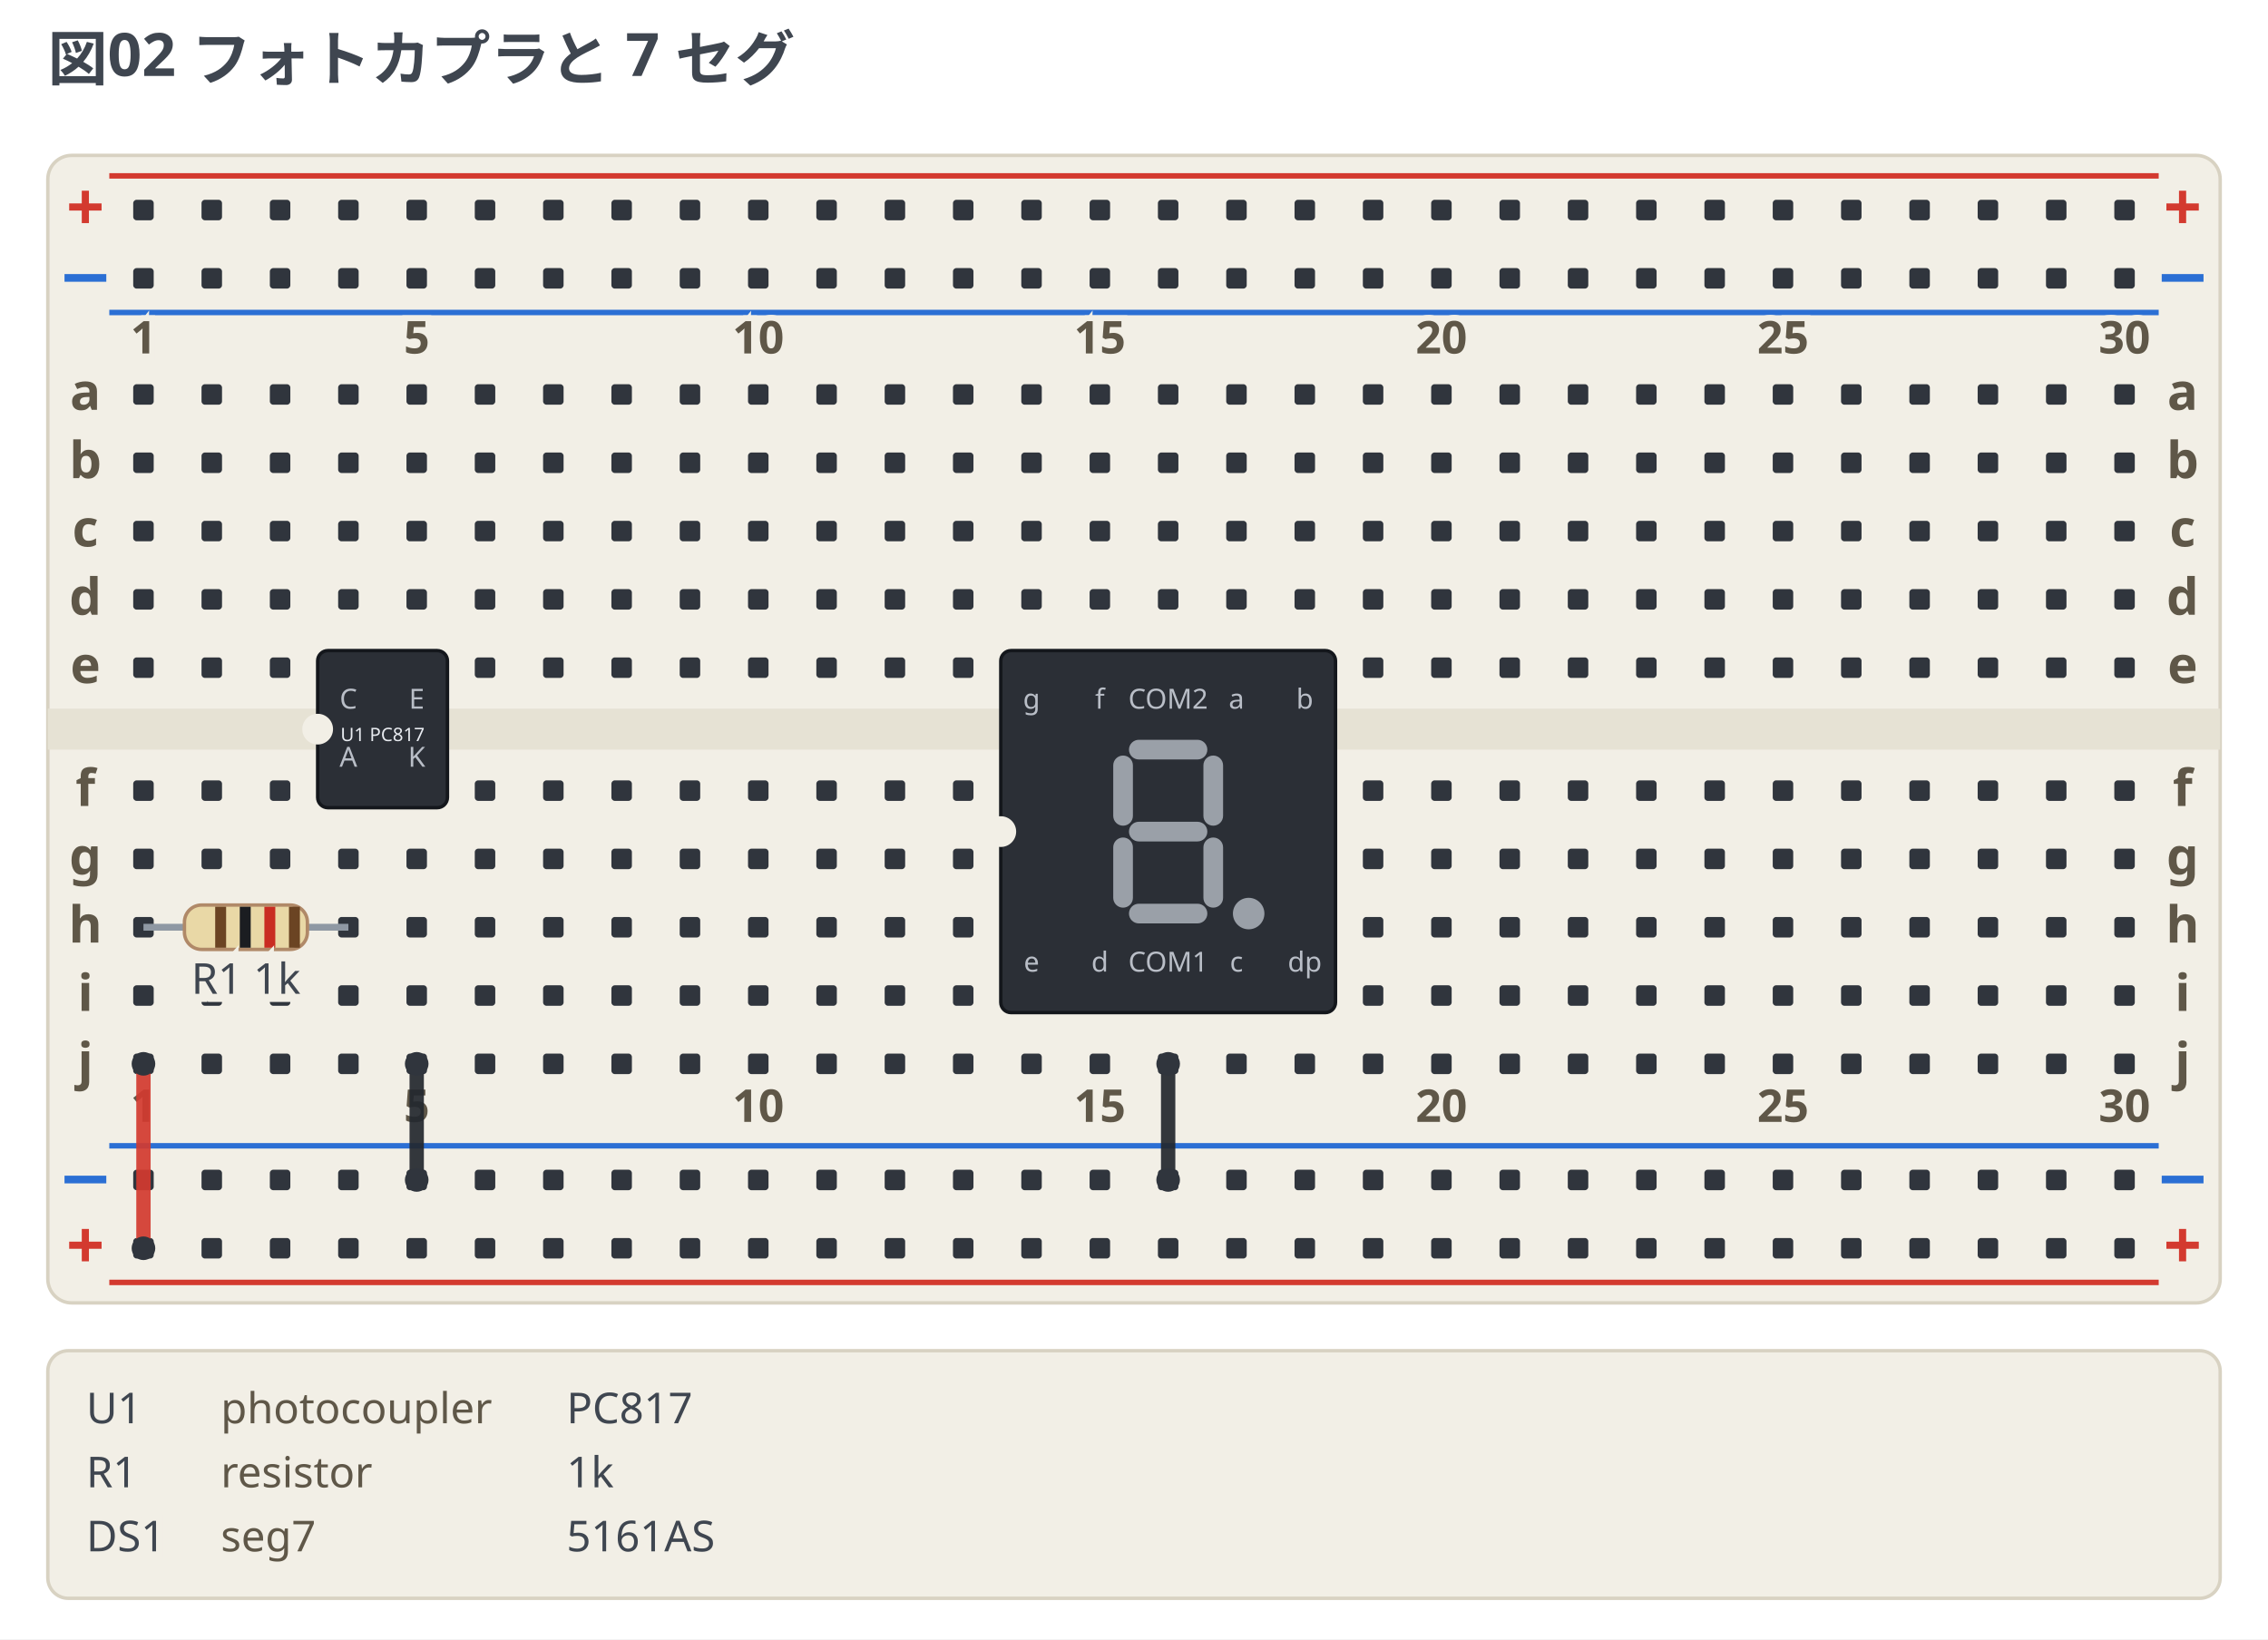
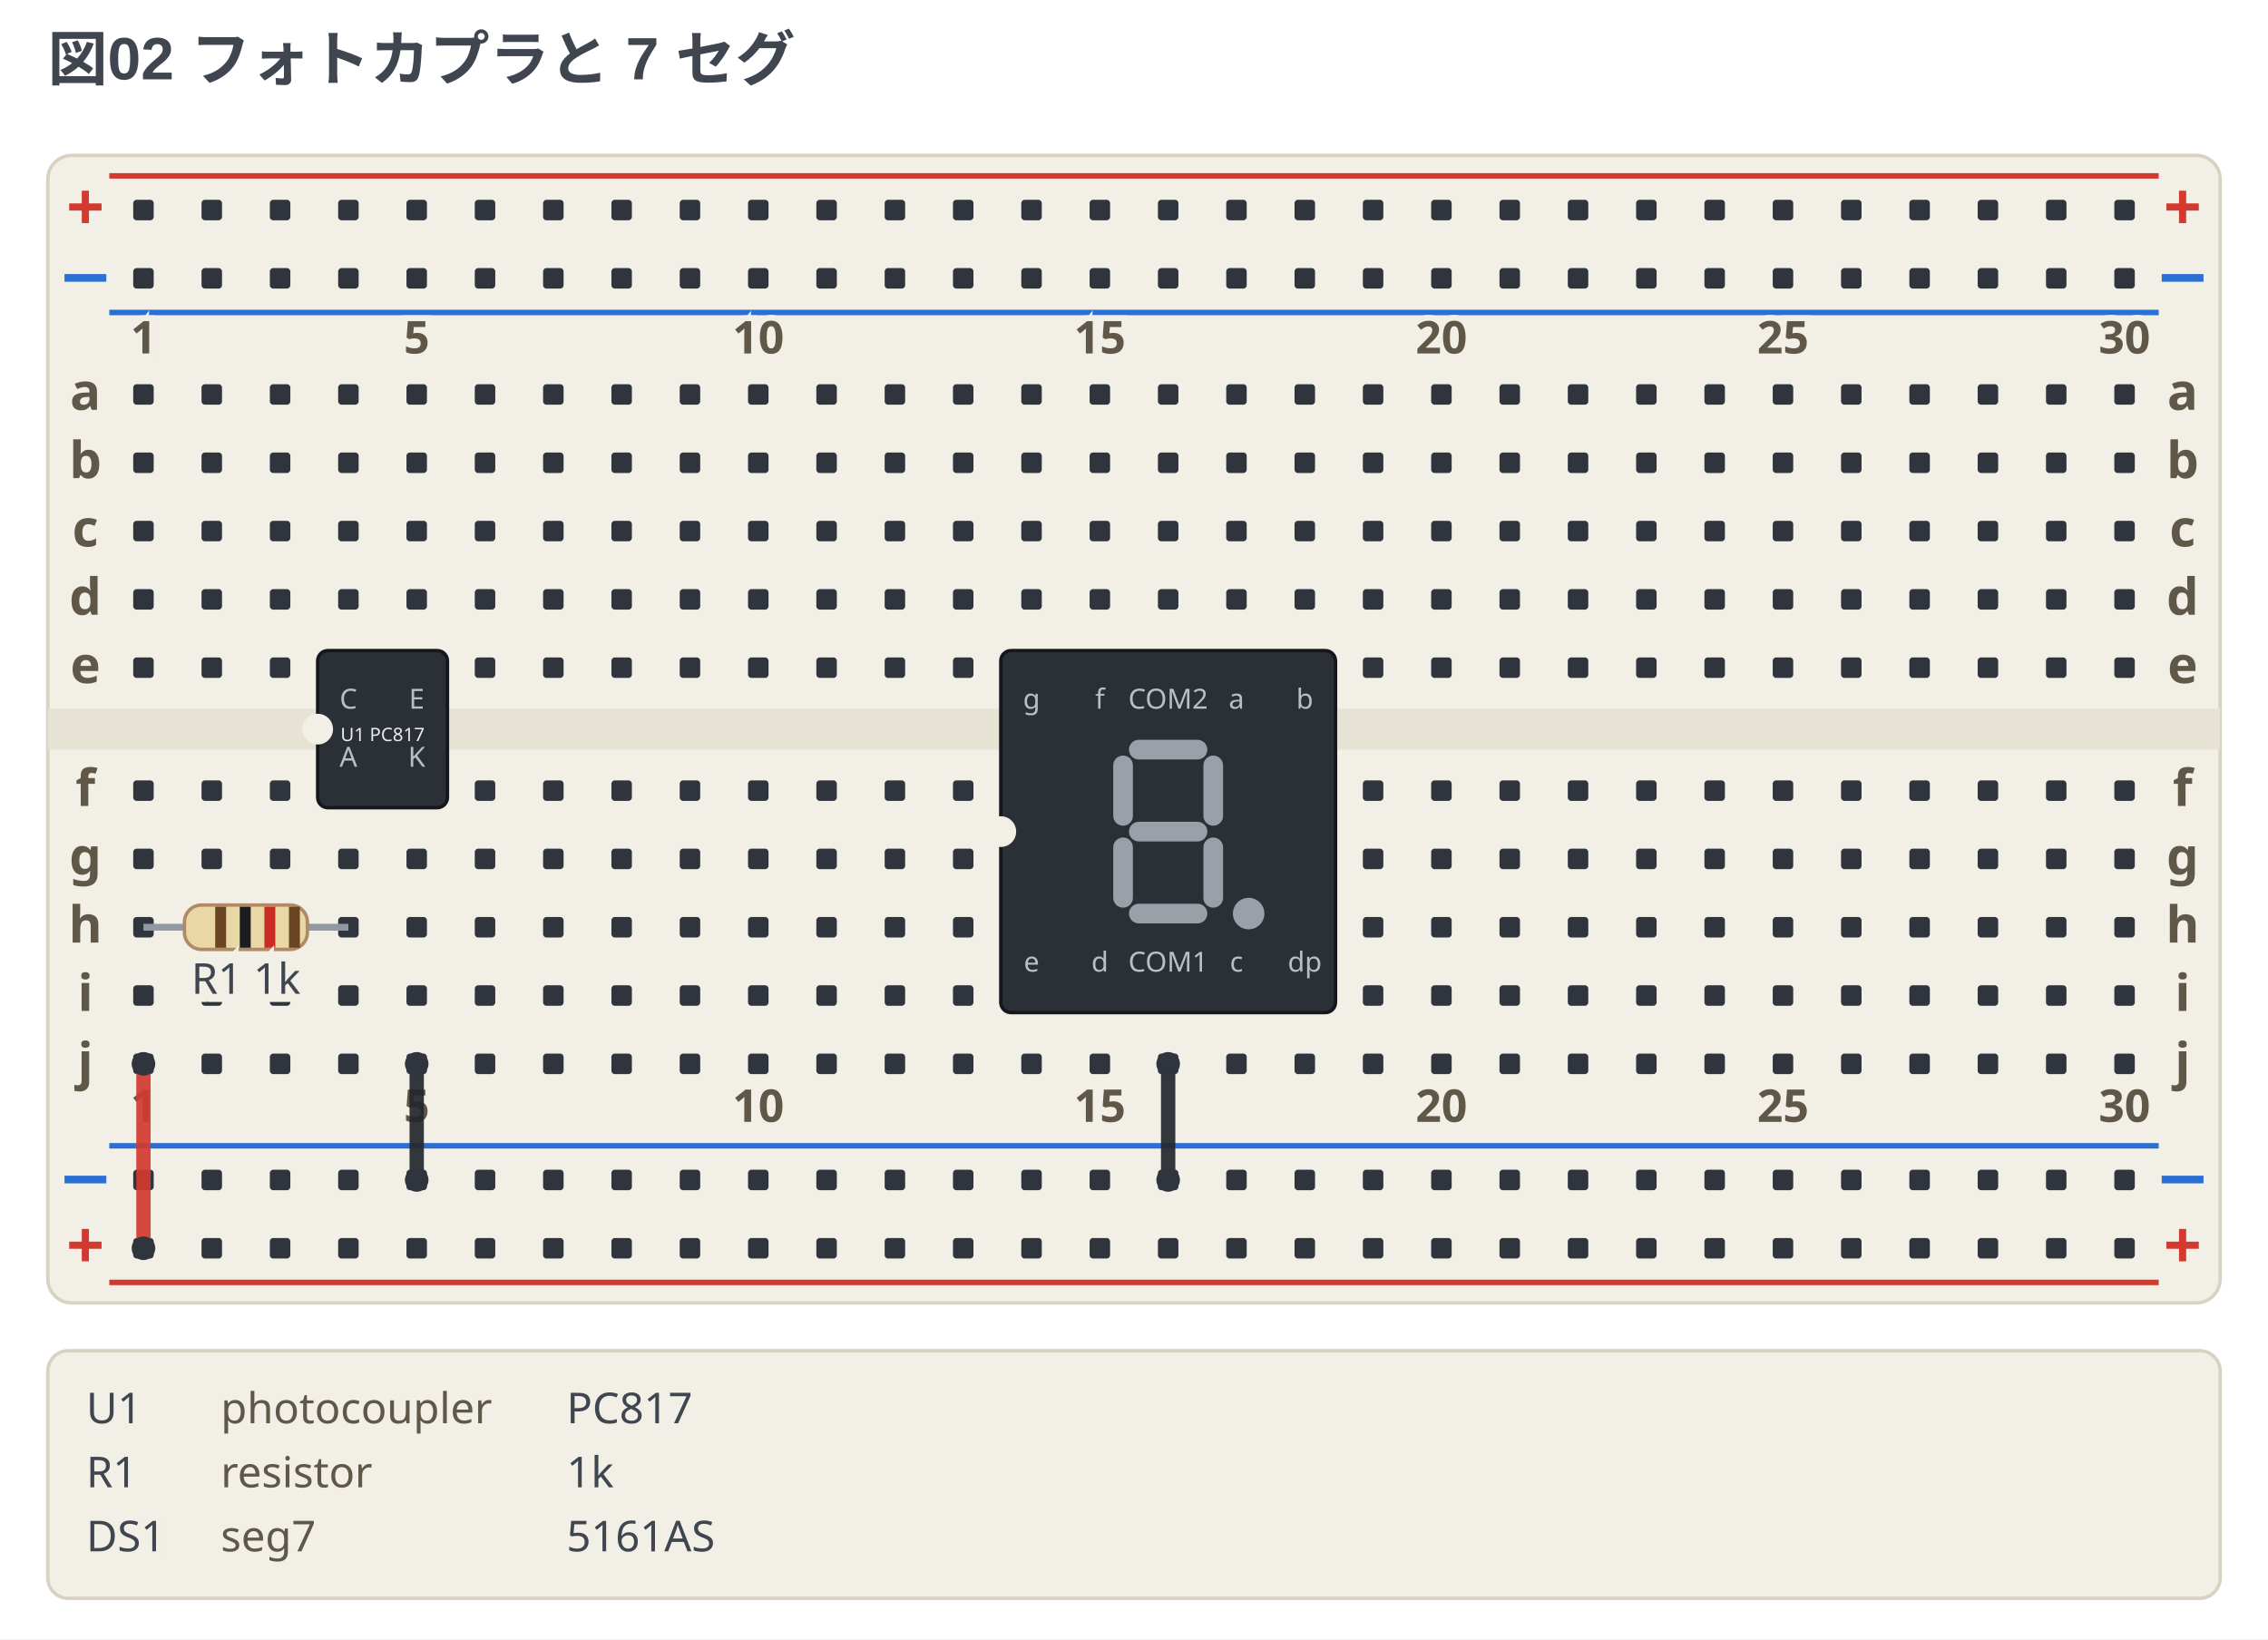
<svg xmlns="http://www.w3.org/2000/svg" width="664" height="480" viewBox="0 0 664 480" data-breadboard-fence="0.12.1" role="img">
  <rect x="0" y="0" width="664" height="480" fill="#ffffff" />
  <g>
-     <text x="14" y="23.5" text-anchor="start" font-family="ui-sans-serif, system-ui, sans-serif" font-size="17.5" font-weight="700" fill="#3f4650">図02 フォトカプラと 7 セグ</text>
+     <text x="14" y="23.5" text-anchor="start" font-family="'Segoe UI', 'Helvetica Neue', Arial, 'Noto Sans', 'Hiragino Sans', 'Yu Gothic UI', 'Noto Sans CJK JP', sans-serif" font-size="17.5" font-weight="700" fill="#3f4650">図02 フォトカプラと 7 セグ</text>
  </g>
  <g transform="translate(0 31.5)">
    <rect x="14" y="14" width="636" height="336" rx="7" fill="#f2efe6" stroke="#d8d2c2" />
    <rect x="14" y="176" width="636" height="12" fill="#e6e2d4" />
    <line x1="32" y1="20" x2="632" y2="20" stroke="#d33a2f" stroke-width="1.6" />
    <text x="25" y="36" text-anchor="middle" font-family="ui-sans-serif, system-ui, sans-serif" font-size="19.55" font-weight="700" fill="#d33a2f">+</text>
    <text x="639" y="36" text-anchor="middle" font-family="ui-sans-serif, system-ui, sans-serif" font-size="19.55" font-weight="700" fill="#d33a2f">+</text>
    <line x1="32" y1="60" x2="632" y2="60" stroke="#2b6fd4" stroke-width="1.6" />
    <text x="25" y="56" text-anchor="middle" font-family="ui-sans-serif, system-ui, sans-serif" font-size="19.55" font-weight="700" fill="#2b6fd4">−</text>
    <text x="639" y="56" text-anchor="middle" font-family="ui-sans-serif, system-ui, sans-serif" font-size="19.55" font-weight="700" fill="#2b6fd4">−</text>
    <line x1="32" y1="304" x2="632" y2="304" stroke="#2b6fd4" stroke-width="1.6" />
    <text x="25" y="320" text-anchor="middle" font-family="ui-sans-serif, system-ui, sans-serif" font-size="19.55" font-weight="700" fill="#2b6fd4">−</text>
    <text x="639" y="320" text-anchor="middle" font-family="ui-sans-serif, system-ui, sans-serif" font-size="19.55" font-weight="700" fill="#2b6fd4">−</text>
    <line x1="32" y1="344" x2="632" y2="344" stroke="#d33a2f" stroke-width="1.6" />
    <text x="25" y="340" text-anchor="middle" font-family="ui-sans-serif, system-ui, sans-serif" font-size="19.55" font-weight="700" fill="#d33a2f">+</text>
    <text x="639" y="340" text-anchor="middle" font-family="ui-sans-serif, system-ui, sans-serif" font-size="19.55" font-weight="700" fill="#d33a2f">+</text>
    <rect x="39" y="27" width="6" height="6" rx="1" fill="#30353d" />
    <rect x="59" y="27" width="6" height="6" rx="1" fill="#30353d" />
    <rect x="79" y="27" width="6" height="6" rx="1" fill="#30353d" />
    <rect x="99" y="27" width="6" height="6" rx="1" fill="#30353d" />
    <rect x="119" y="27" width="6" height="6" rx="1" fill="#30353d" />
    <rect x="139" y="27" width="6" height="6" rx="1" fill="#30353d" />
    <rect x="159" y="27" width="6" height="6" rx="1" fill="#30353d" />
    <rect x="179" y="27" width="6" height="6" rx="1" fill="#30353d" />
    <rect x="199" y="27" width="6" height="6" rx="1" fill="#30353d" />
    <rect x="219" y="27" width="6" height="6" rx="1" fill="#30353d" />
    <rect x="239" y="27" width="6" height="6" rx="1" fill="#30353d" />
    <rect x="259" y="27" width="6" height="6" rx="1" fill="#30353d" />
    <rect x="279" y="27" width="6" height="6" rx="1" fill="#30353d" />
    <rect x="299" y="27" width="6" height="6" rx="1" fill="#30353d" />
    <rect x="319" y="27" width="6" height="6" rx="1" fill="#30353d" />
    <rect x="339" y="27" width="6" height="6" rx="1" fill="#30353d" />
    <rect x="359" y="27" width="6" height="6" rx="1" fill="#30353d" />
    <rect x="379" y="27" width="6" height="6" rx="1" fill="#30353d" />
    <rect x="399" y="27" width="6" height="6" rx="1" fill="#30353d" />
    <rect x="419" y="27" width="6" height="6" rx="1" fill="#30353d" />
    <rect x="439" y="27" width="6" height="6" rx="1" fill="#30353d" />
    <rect x="459" y="27" width="6" height="6" rx="1" fill="#30353d" />
    <rect x="479" y="27" width="6" height="6" rx="1" fill="#30353d" />
    <rect x="499" y="27" width="6" height="6" rx="1" fill="#30353d" />
    <rect x="519" y="27" width="6" height="6" rx="1" fill="#30353d" />
    <rect x="539" y="27" width="6" height="6" rx="1" fill="#30353d" />
    <rect x="559" y="27" width="6" height="6" rx="1" fill="#30353d" />
    <rect x="579" y="27" width="6" height="6" rx="1" fill="#30353d" />
    <rect x="599" y="27" width="6" height="6" rx="1" fill="#30353d" />
    <rect x="619" y="27" width="6" height="6" rx="1" fill="#30353d" />
    <rect x="39" y="47" width="6" height="6" rx="1" fill="#30353d" />
    <rect x="59" y="47" width="6" height="6" rx="1" fill="#30353d" />
    <rect x="79" y="47" width="6" height="6" rx="1" fill="#30353d" />
    <rect x="99" y="47" width="6" height="6" rx="1" fill="#30353d" />
    <rect x="119" y="47" width="6" height="6" rx="1" fill="#30353d" />
    <rect x="139" y="47" width="6" height="6" rx="1" fill="#30353d" />
    <rect x="159" y="47" width="6" height="6" rx="1" fill="#30353d" />
    <rect x="179" y="47" width="6" height="6" rx="1" fill="#30353d" />
    <rect x="199" y="47" width="6" height="6" rx="1" fill="#30353d" />
    <rect x="219" y="47" width="6" height="6" rx="1" fill="#30353d" />
    <rect x="239" y="47" width="6" height="6" rx="1" fill="#30353d" />
    <rect x="259" y="47" width="6" height="6" rx="1" fill="#30353d" />
    <rect x="279" y="47" width="6" height="6" rx="1" fill="#30353d" />
    <rect x="299" y="47" width="6" height="6" rx="1" fill="#30353d" />
    <rect x="319" y="47" width="6" height="6" rx="1" fill="#30353d" />
    <rect x="339" y="47" width="6" height="6" rx="1" fill="#30353d" />
    <rect x="359" y="47" width="6" height="6" rx="1" fill="#30353d" />
    <rect x="379" y="47" width="6" height="6" rx="1" fill="#30353d" />
    <rect x="399" y="47" width="6" height="6" rx="1" fill="#30353d" />
    <rect x="419" y="47" width="6" height="6" rx="1" fill="#30353d" />
    <rect x="439" y="47" width="6" height="6" rx="1" fill="#30353d" />
    <rect x="459" y="47" width="6" height="6" rx="1" fill="#30353d" />
    <rect x="479" y="47" width="6" height="6" rx="1" fill="#30353d" />
    <rect x="499" y="47" width="6" height="6" rx="1" fill="#30353d" />
    <rect x="519" y="47" width="6" height="6" rx="1" fill="#30353d" />
    <rect x="539" y="47" width="6" height="6" rx="1" fill="#30353d" />
    <rect x="559" y="47" width="6" height="6" rx="1" fill="#30353d" />
    <rect x="579" y="47" width="6" height="6" rx="1" fill="#30353d" />
    <rect x="599" y="47" width="6" height="6" rx="1" fill="#30353d" />
    <rect x="619" y="47" width="6" height="6" rx="1" fill="#30353d" />
    <rect x="39" y="311" width="6" height="6" rx="1" fill="#30353d" />
    <rect x="59" y="311" width="6" height="6" rx="1" fill="#30353d" />
    <rect x="79" y="311" width="6" height="6" rx="1" fill="#30353d" />
    <rect x="99" y="311" width="6" height="6" rx="1" fill="#30353d" />
    <rect x="119" y="311" width="6" height="6" rx="1" fill="#30353d" />
    <rect x="139" y="311" width="6" height="6" rx="1" fill="#30353d" />
    <rect x="159" y="311" width="6" height="6" rx="1" fill="#30353d" />
    <rect x="179" y="311" width="6" height="6" rx="1" fill="#30353d" />
    <rect x="199" y="311" width="6" height="6" rx="1" fill="#30353d" />
    <rect x="219" y="311" width="6" height="6" rx="1" fill="#30353d" />
    <rect x="239" y="311" width="6" height="6" rx="1" fill="#30353d" />
    <rect x="259" y="311" width="6" height="6" rx="1" fill="#30353d" />
    <rect x="279" y="311" width="6" height="6" rx="1" fill="#30353d" />
    <rect x="299" y="311" width="6" height="6" rx="1" fill="#30353d" />
    <rect x="319" y="311" width="6" height="6" rx="1" fill="#30353d" />
    <rect x="339" y="311" width="6" height="6" rx="1" fill="#30353d" />
    <rect x="359" y="311" width="6" height="6" rx="1" fill="#30353d" />
    <rect x="379" y="311" width="6" height="6" rx="1" fill="#30353d" />
    <rect x="399" y="311" width="6" height="6" rx="1" fill="#30353d" />
    <rect x="419" y="311" width="6" height="6" rx="1" fill="#30353d" />
    <rect x="439" y="311" width="6" height="6" rx="1" fill="#30353d" />
    <rect x="459" y="311" width="6" height="6" rx="1" fill="#30353d" />
    <rect x="479" y="311" width="6" height="6" rx="1" fill="#30353d" />
    <rect x="499" y="311" width="6" height="6" rx="1" fill="#30353d" />
    <rect x="519" y="311" width="6" height="6" rx="1" fill="#30353d" />
    <rect x="539" y="311" width="6" height="6" rx="1" fill="#30353d" />
    <rect x="559" y="311" width="6" height="6" rx="1" fill="#30353d" />
    <rect x="579" y="311" width="6" height="6" rx="1" fill="#30353d" />
    <rect x="599" y="311" width="6" height="6" rx="1" fill="#30353d" />
    <rect x="619" y="311" width="6" height="6" rx="1" fill="#30353d" />
    <rect x="39" y="331" width="6" height="6" rx="1" fill="#30353d" />
    <rect x="59" y="331" width="6" height="6" rx="1" fill="#30353d" />
    <rect x="79" y="331" width="6" height="6" rx="1" fill="#30353d" />
    <rect x="99" y="331" width="6" height="6" rx="1" fill="#30353d" />
    <rect x="119" y="331" width="6" height="6" rx="1" fill="#30353d" />
    <rect x="139" y="331" width="6" height="6" rx="1" fill="#30353d" />
    <rect x="159" y="331" width="6" height="6" rx="1" fill="#30353d" />
    <rect x="179" y="331" width="6" height="6" rx="1" fill="#30353d" />
    <rect x="199" y="331" width="6" height="6" rx="1" fill="#30353d" />
    <rect x="219" y="331" width="6" height="6" rx="1" fill="#30353d" />
    <rect x="239" y="331" width="6" height="6" rx="1" fill="#30353d" />
    <rect x="259" y="331" width="6" height="6" rx="1" fill="#30353d" />
    <rect x="279" y="331" width="6" height="6" rx="1" fill="#30353d" />
    <rect x="299" y="331" width="6" height="6" rx="1" fill="#30353d" />
    <rect x="319" y="331" width="6" height="6" rx="1" fill="#30353d" />
    <rect x="339" y="331" width="6" height="6" rx="1" fill="#30353d" />
    <rect x="359" y="331" width="6" height="6" rx="1" fill="#30353d" />
    <rect x="379" y="331" width="6" height="6" rx="1" fill="#30353d" />
    <rect x="399" y="331" width="6" height="6" rx="1" fill="#30353d" />
    <rect x="419" y="331" width="6" height="6" rx="1" fill="#30353d" />
    <rect x="439" y="331" width="6" height="6" rx="1" fill="#30353d" />
    <rect x="459" y="331" width="6" height="6" rx="1" fill="#30353d" />
    <rect x="479" y="331" width="6" height="6" rx="1" fill="#30353d" />
    <rect x="499" y="331" width="6" height="6" rx="1" fill="#30353d" />
    <rect x="519" y="331" width="6" height="6" rx="1" fill="#30353d" />
    <rect x="539" y="331" width="6" height="6" rx="1" fill="#30353d" />
    <rect x="559" y="331" width="6" height="6" rx="1" fill="#30353d" />
    <rect x="579" y="331" width="6" height="6" rx="1" fill="#30353d" />
    <rect x="599" y="331" width="6" height="6" rx="1" fill="#30353d" />
    <rect x="619" y="331" width="6" height="6" rx="1" fill="#30353d" />
    <rect x="39" y="81" width="6" height="6" rx="1" fill="#30353d" />
    <rect x="59" y="81" width="6" height="6" rx="1" fill="#30353d" />
    <rect x="79" y="81" width="6" height="6" rx="1" fill="#30353d" />
    <rect x="99" y="81" width="6" height="6" rx="1" fill="#30353d" />
    <rect x="119" y="81" width="6" height="6" rx="1" fill="#30353d" />
    <rect x="139" y="81" width="6" height="6" rx="1" fill="#30353d" />
    <rect x="159" y="81" width="6" height="6" rx="1" fill="#30353d" />
    <rect x="179" y="81" width="6" height="6" rx="1" fill="#30353d" />
    <rect x="199" y="81" width="6" height="6" rx="1" fill="#30353d" />
    <rect x="219" y="81" width="6" height="6" rx="1" fill="#30353d" />
    <rect x="239" y="81" width="6" height="6" rx="1" fill="#30353d" />
    <rect x="259" y="81" width="6" height="6" rx="1" fill="#30353d" />
    <rect x="279" y="81" width="6" height="6" rx="1" fill="#30353d" />
    <rect x="299" y="81" width="6" height="6" rx="1" fill="#30353d" />
    <rect x="319" y="81" width="6" height="6" rx="1" fill="#30353d" />
    <rect x="339" y="81" width="6" height="6" rx="1" fill="#30353d" />
    <rect x="359" y="81" width="6" height="6" rx="1" fill="#30353d" />
    <rect x="379" y="81" width="6" height="6" rx="1" fill="#30353d" />
    <rect x="399" y="81" width="6" height="6" rx="1" fill="#30353d" />
    <rect x="419" y="81" width="6" height="6" rx="1" fill="#30353d" />
    <rect x="439" y="81" width="6" height="6" rx="1" fill="#30353d" />
    <rect x="459" y="81" width="6" height="6" rx="1" fill="#30353d" />
    <rect x="479" y="81" width="6" height="6" rx="1" fill="#30353d" />
    <rect x="499" y="81" width="6" height="6" rx="1" fill="#30353d" />
    <rect x="519" y="81" width="6" height="6" rx="1" fill="#30353d" />
    <rect x="539" y="81" width="6" height="6" rx="1" fill="#30353d" />
    <rect x="559" y="81" width="6" height="6" rx="1" fill="#30353d" />
    <rect x="579" y="81" width="6" height="6" rx="1" fill="#30353d" />
    <rect x="599" y="81" width="6" height="6" rx="1" fill="#30353d" />
    <rect x="619" y="81" width="6" height="6" rx="1" fill="#30353d" />
    <rect x="39" y="101" width="6" height="6" rx="1" fill="#30353d" />
    <rect x="59" y="101" width="6" height="6" rx="1" fill="#30353d" />
    <rect x="79" y="101" width="6" height="6" rx="1" fill="#30353d" />
    <rect x="99" y="101" width="6" height="6" rx="1" fill="#30353d" />
    <rect x="119" y="101" width="6" height="6" rx="1" fill="#30353d" />
    <rect x="139" y="101" width="6" height="6" rx="1" fill="#30353d" />
    <rect x="159" y="101" width="6" height="6" rx="1" fill="#30353d" />
    <rect x="179" y="101" width="6" height="6" rx="1" fill="#30353d" />
    <rect x="199" y="101" width="6" height="6" rx="1" fill="#30353d" />
    <rect x="219" y="101" width="6" height="6" rx="1" fill="#30353d" />
    <rect x="239" y="101" width="6" height="6" rx="1" fill="#30353d" />
    <rect x="259" y="101" width="6" height="6" rx="1" fill="#30353d" />
    <rect x="279" y="101" width="6" height="6" rx="1" fill="#30353d" />
    <rect x="299" y="101" width="6" height="6" rx="1" fill="#30353d" />
    <rect x="319" y="101" width="6" height="6" rx="1" fill="#30353d" />
    <rect x="339" y="101" width="6" height="6" rx="1" fill="#30353d" />
    <rect x="359" y="101" width="6" height="6" rx="1" fill="#30353d" />
    <rect x="379" y="101" width="6" height="6" rx="1" fill="#30353d" />
    <rect x="399" y="101" width="6" height="6" rx="1" fill="#30353d" />
    <rect x="419" y="101" width="6" height="6" rx="1" fill="#30353d" />
    <rect x="439" y="101" width="6" height="6" rx="1" fill="#30353d" />
    <rect x="459" y="101" width="6" height="6" rx="1" fill="#30353d" />
    <rect x="479" y="101" width="6" height="6" rx="1" fill="#30353d" />
    <rect x="499" y="101" width="6" height="6" rx="1" fill="#30353d" />
    <rect x="519" y="101" width="6" height="6" rx="1" fill="#30353d" />
    <rect x="539" y="101" width="6" height="6" rx="1" fill="#30353d" />
    <rect x="559" y="101" width="6" height="6" rx="1" fill="#30353d" />
    <rect x="579" y="101" width="6" height="6" rx="1" fill="#30353d" />
    <rect x="599" y="101" width="6" height="6" rx="1" fill="#30353d" />
    <rect x="619" y="101" width="6" height="6" rx="1" fill="#30353d" />
    <rect x="39" y="121" width="6" height="6" rx="1" fill="#30353d" />
    <rect x="59" y="121" width="6" height="6" rx="1" fill="#30353d" />
    <rect x="79" y="121" width="6" height="6" rx="1" fill="#30353d" />
    <rect x="99" y="121" width="6" height="6" rx="1" fill="#30353d" />
    <rect x="119" y="121" width="6" height="6" rx="1" fill="#30353d" />
    <rect x="139" y="121" width="6" height="6" rx="1" fill="#30353d" />
    <rect x="159" y="121" width="6" height="6" rx="1" fill="#30353d" />
    <rect x="179" y="121" width="6" height="6" rx="1" fill="#30353d" />
    <rect x="199" y="121" width="6" height="6" rx="1" fill="#30353d" />
    <rect x="219" y="121" width="6" height="6" rx="1" fill="#30353d" />
    <rect x="239" y="121" width="6" height="6" rx="1" fill="#30353d" />
    <rect x="259" y="121" width="6" height="6" rx="1" fill="#30353d" />
    <rect x="279" y="121" width="6" height="6" rx="1" fill="#30353d" />
    <rect x="299" y="121" width="6" height="6" rx="1" fill="#30353d" />
    <rect x="319" y="121" width="6" height="6" rx="1" fill="#30353d" />
    <rect x="339" y="121" width="6" height="6" rx="1" fill="#30353d" />
    <rect x="359" y="121" width="6" height="6" rx="1" fill="#30353d" />
    <rect x="379" y="121" width="6" height="6" rx="1" fill="#30353d" />
    <rect x="399" y="121" width="6" height="6" rx="1" fill="#30353d" />
    <rect x="419" y="121" width="6" height="6" rx="1" fill="#30353d" />
    <rect x="439" y="121" width="6" height="6" rx="1" fill="#30353d" />
    <rect x="459" y="121" width="6" height="6" rx="1" fill="#30353d" />
    <rect x="479" y="121" width="6" height="6" rx="1" fill="#30353d" />
    <rect x="499" y="121" width="6" height="6" rx="1" fill="#30353d" />
    <rect x="519" y="121" width="6" height="6" rx="1" fill="#30353d" />
    <rect x="539" y="121" width="6" height="6" rx="1" fill="#30353d" />
    <rect x="559" y="121" width="6" height="6" rx="1" fill="#30353d" />
    <rect x="579" y="121" width="6" height="6" rx="1" fill="#30353d" />
    <rect x="599" y="121" width="6" height="6" rx="1" fill="#30353d" />
    <rect x="619" y="121" width="6" height="6" rx="1" fill="#30353d" />
    <rect x="39" y="141" width="6" height="6" rx="1" fill="#30353d" />
    <rect x="59" y="141" width="6" height="6" rx="1" fill="#30353d" />
    <rect x="79" y="141" width="6" height="6" rx="1" fill="#30353d" />
    <rect x="99" y="141" width="6" height="6" rx="1" fill="#30353d" />
    <rect x="119" y="141" width="6" height="6" rx="1" fill="#30353d" />
    <rect x="139" y="141" width="6" height="6" rx="1" fill="#30353d" />
    <rect x="159" y="141" width="6" height="6" rx="1" fill="#30353d" />
    <rect x="179" y="141" width="6" height="6" rx="1" fill="#30353d" />
    <rect x="199" y="141" width="6" height="6" rx="1" fill="#30353d" />
    <rect x="219" y="141" width="6" height="6" rx="1" fill="#30353d" />
    <rect x="239" y="141" width="6" height="6" rx="1" fill="#30353d" />
    <rect x="259" y="141" width="6" height="6" rx="1" fill="#30353d" />
    <rect x="279" y="141" width="6" height="6" rx="1" fill="#30353d" />
    <rect x="299" y="141" width="6" height="6" rx="1" fill="#30353d" />
    <rect x="319" y="141" width="6" height="6" rx="1" fill="#30353d" />
    <rect x="339" y="141" width="6" height="6" rx="1" fill="#30353d" />
    <rect x="359" y="141" width="6" height="6" rx="1" fill="#30353d" />
    <rect x="379" y="141" width="6" height="6" rx="1" fill="#30353d" />
    <rect x="399" y="141" width="6" height="6" rx="1" fill="#30353d" />
    <rect x="419" y="141" width="6" height="6" rx="1" fill="#30353d" />
    <rect x="439" y="141" width="6" height="6" rx="1" fill="#30353d" />
    <rect x="459" y="141" width="6" height="6" rx="1" fill="#30353d" />
    <rect x="479" y="141" width="6" height="6" rx="1" fill="#30353d" />
    <rect x="499" y="141" width="6" height="6" rx="1" fill="#30353d" />
    <rect x="519" y="141" width="6" height="6" rx="1" fill="#30353d" />
    <rect x="539" y="141" width="6" height="6" rx="1" fill="#30353d" />
    <rect x="559" y="141" width="6" height="6" rx="1" fill="#30353d" />
    <rect x="579" y="141" width="6" height="6" rx="1" fill="#30353d" />
    <rect x="599" y="141" width="6" height="6" rx="1" fill="#30353d" />
    <rect x="619" y="141" width="6" height="6" rx="1" fill="#30353d" />
    <rect x="39" y="161" width="6" height="6" rx="1" fill="#30353d" />
    <rect x="59" y="161" width="6" height="6" rx="1" fill="#30353d" />
    <rect x="79" y="161" width="6" height="6" rx="1" fill="#30353d" />
    <rect x="99" y="161" width="6" height="6" rx="1" fill="#30353d" />
    <rect x="119" y="161" width="6" height="6" rx="1" fill="#30353d" />
    <rect x="139" y="161" width="6" height="6" rx="1" fill="#30353d" />
    <rect x="159" y="161" width="6" height="6" rx="1" fill="#30353d" />
    <rect x="179" y="161" width="6" height="6" rx="1" fill="#30353d" />
    <rect x="199" y="161" width="6" height="6" rx="1" fill="#30353d" />
    <rect x="219" y="161" width="6" height="6" rx="1" fill="#30353d" />
    <rect x="239" y="161" width="6" height="6" rx="1" fill="#30353d" />
    <rect x="259" y="161" width="6" height="6" rx="1" fill="#30353d" />
    <rect x="279" y="161" width="6" height="6" rx="1" fill="#30353d" />
    <rect x="299" y="161" width="6" height="6" rx="1" fill="#30353d" />
    <rect x="319" y="161" width="6" height="6" rx="1" fill="#30353d" />
    <rect x="339" y="161" width="6" height="6" rx="1" fill="#30353d" />
    <rect x="359" y="161" width="6" height="6" rx="1" fill="#30353d" />
    <rect x="379" y="161" width="6" height="6" rx="1" fill="#30353d" />
    <rect x="399" y="161" width="6" height="6" rx="1" fill="#30353d" />
    <rect x="419" y="161" width="6" height="6" rx="1" fill="#30353d" />
    <rect x="439" y="161" width="6" height="6" rx="1" fill="#30353d" />
    <rect x="459" y="161" width="6" height="6" rx="1" fill="#30353d" />
    <rect x="479" y="161" width="6" height="6" rx="1" fill="#30353d" />
    <rect x="499" y="161" width="6" height="6" rx="1" fill="#30353d" />
    <rect x="519" y="161" width="6" height="6" rx="1" fill="#30353d" />
    <rect x="539" y="161" width="6" height="6" rx="1" fill="#30353d" />
    <rect x="559" y="161" width="6" height="6" rx="1" fill="#30353d" />
    <rect x="579" y="161" width="6" height="6" rx="1" fill="#30353d" />
    <rect x="599" y="161" width="6" height="6" rx="1" fill="#30353d" />
    <rect x="619" y="161" width="6" height="6" rx="1" fill="#30353d" />
    <rect x="39" y="197" width="6" height="6" rx="1" fill="#30353d" />
    <rect x="59" y="197" width="6" height="6" rx="1" fill="#30353d" />
    <rect x="79" y="197" width="6" height="6" rx="1" fill="#30353d" />
    <rect x="99" y="197" width="6" height="6" rx="1" fill="#30353d" />
    <rect x="119" y="197" width="6" height="6" rx="1" fill="#30353d" />
    <rect x="139" y="197" width="6" height="6" rx="1" fill="#30353d" />
    <rect x="159" y="197" width="6" height="6" rx="1" fill="#30353d" />
    <rect x="179" y="197" width="6" height="6" rx="1" fill="#30353d" />
    <rect x="199" y="197" width="6" height="6" rx="1" fill="#30353d" />
    <rect x="219" y="197" width="6" height="6" rx="1" fill="#30353d" />
    <rect x="239" y="197" width="6" height="6" rx="1" fill="#30353d" />
    <rect x="259" y="197" width="6" height="6" rx="1" fill="#30353d" />
    <rect x="279" y="197" width="6" height="6" rx="1" fill="#30353d" />
    <rect x="299" y="197" width="6" height="6" rx="1" fill="#30353d" />
    <rect x="319" y="197" width="6" height="6" rx="1" fill="#30353d" />
    <rect x="339" y="197" width="6" height="6" rx="1" fill="#30353d" />
    <rect x="359" y="197" width="6" height="6" rx="1" fill="#30353d" />
    <rect x="379" y="197" width="6" height="6" rx="1" fill="#30353d" />
    <rect x="399" y="197" width="6" height="6" rx="1" fill="#30353d" />
    <rect x="419" y="197" width="6" height="6" rx="1" fill="#30353d" />
    <rect x="439" y="197" width="6" height="6" rx="1" fill="#30353d" />
    <rect x="459" y="197" width="6" height="6" rx="1" fill="#30353d" />
    <rect x="479" y="197" width="6" height="6" rx="1" fill="#30353d" />
    <rect x="499" y="197" width="6" height="6" rx="1" fill="#30353d" />
    <rect x="519" y="197" width="6" height="6" rx="1" fill="#30353d" />
    <rect x="539" y="197" width="6" height="6" rx="1" fill="#30353d" />
    <rect x="559" y="197" width="6" height="6" rx="1" fill="#30353d" />
    <rect x="579" y="197" width="6" height="6" rx="1" fill="#30353d" />
    <rect x="599" y="197" width="6" height="6" rx="1" fill="#30353d" />
    <rect x="619" y="197" width="6" height="6" rx="1" fill="#30353d" />
    <rect x="39" y="217" width="6" height="6" rx="1" fill="#30353d" />
    <rect x="59" y="217" width="6" height="6" rx="1" fill="#30353d" />
    <rect x="79" y="217" width="6" height="6" rx="1" fill="#30353d" />
    <rect x="99" y="217" width="6" height="6" rx="1" fill="#30353d" />
    <rect x="119" y="217" width="6" height="6" rx="1" fill="#30353d" />
    <rect x="139" y="217" width="6" height="6" rx="1" fill="#30353d" />
    <rect x="159" y="217" width="6" height="6" rx="1" fill="#30353d" />
    <rect x="179" y="217" width="6" height="6" rx="1" fill="#30353d" />
    <rect x="199" y="217" width="6" height="6" rx="1" fill="#30353d" />
    <rect x="219" y="217" width="6" height="6" rx="1" fill="#30353d" />
    <rect x="239" y="217" width="6" height="6" rx="1" fill="#30353d" />
    <rect x="259" y="217" width="6" height="6" rx="1" fill="#30353d" />
    <rect x="279" y="217" width="6" height="6" rx="1" fill="#30353d" />
    <rect x="299" y="217" width="6" height="6" rx="1" fill="#30353d" />
    <rect x="319" y="217" width="6" height="6" rx="1" fill="#30353d" />
    <rect x="339" y="217" width="6" height="6" rx="1" fill="#30353d" />
    <rect x="359" y="217" width="6" height="6" rx="1" fill="#30353d" />
    <rect x="379" y="217" width="6" height="6" rx="1" fill="#30353d" />
    <rect x="399" y="217" width="6" height="6" rx="1" fill="#30353d" />
    <rect x="419" y="217" width="6" height="6" rx="1" fill="#30353d" />
    <rect x="439" y="217" width="6" height="6" rx="1" fill="#30353d" />
    <rect x="459" y="217" width="6" height="6" rx="1" fill="#30353d" />
    <rect x="479" y="217" width="6" height="6" rx="1" fill="#30353d" />
    <rect x="499" y="217" width="6" height="6" rx="1" fill="#30353d" />
    <rect x="519" y="217" width="6" height="6" rx="1" fill="#30353d" />
    <rect x="539" y="217" width="6" height="6" rx="1" fill="#30353d" />
    <rect x="559" y="217" width="6" height="6" rx="1" fill="#30353d" />
    <rect x="579" y="217" width="6" height="6" rx="1" fill="#30353d" />
    <rect x="599" y="217" width="6" height="6" rx="1" fill="#30353d" />
    <rect x="619" y="217" width="6" height="6" rx="1" fill="#30353d" />
    <rect x="39" y="237" width="6" height="6" rx="1" fill="#30353d" />
    <rect x="59" y="237" width="6" height="6" rx="1" fill="#30353d" />
    <rect x="79" y="237" width="6" height="6" rx="1" fill="#30353d" />
    <rect x="99" y="237" width="6" height="6" rx="1" fill="#30353d" />
    <rect x="119" y="237" width="6" height="6" rx="1" fill="#30353d" />
    <rect x="139" y="237" width="6" height="6" rx="1" fill="#30353d" />
    <rect x="159" y="237" width="6" height="6" rx="1" fill="#30353d" />
    <rect x="179" y="237" width="6" height="6" rx="1" fill="#30353d" />
    <rect x="199" y="237" width="6" height="6" rx="1" fill="#30353d" />
    <rect x="219" y="237" width="6" height="6" rx="1" fill="#30353d" />
    <rect x="239" y="237" width="6" height="6" rx="1" fill="#30353d" />
    <rect x="259" y="237" width="6" height="6" rx="1" fill="#30353d" />
    <rect x="279" y="237" width="6" height="6" rx="1" fill="#30353d" />
    <rect x="299" y="237" width="6" height="6" rx="1" fill="#30353d" />
    <rect x="319" y="237" width="6" height="6" rx="1" fill="#30353d" />
    <rect x="339" y="237" width="6" height="6" rx="1" fill="#30353d" />
    <rect x="359" y="237" width="6" height="6" rx="1" fill="#30353d" />
    <rect x="379" y="237" width="6" height="6" rx="1" fill="#30353d" />
    <rect x="399" y="237" width="6" height="6" rx="1" fill="#30353d" />
    <rect x="419" y="237" width="6" height="6" rx="1" fill="#30353d" />
    <rect x="439" y="237" width="6" height="6" rx="1" fill="#30353d" />
    <rect x="459" y="237" width="6" height="6" rx="1" fill="#30353d" />
    <rect x="479" y="237" width="6" height="6" rx="1" fill="#30353d" />
    <rect x="499" y="237" width="6" height="6" rx="1" fill="#30353d" />
    <rect x="519" y="237" width="6" height="6" rx="1" fill="#30353d" />
    <rect x="539" y="237" width="6" height="6" rx="1" fill="#30353d" />
    <rect x="559" y="237" width="6" height="6" rx="1" fill="#30353d" />
    <rect x="579" y="237" width="6" height="6" rx="1" fill="#30353d" />
    <rect x="599" y="237" width="6" height="6" rx="1" fill="#30353d" />
    <rect x="619" y="237" width="6" height="6" rx="1" fill="#30353d" />
    <rect x="39" y="257" width="6" height="6" rx="1" fill="#30353d" />
    <rect x="59" y="257" width="6" height="6" rx="1" fill="#30353d" />
    <rect x="79" y="257" width="6" height="6" rx="1" fill="#30353d" />
    <rect x="99" y="257" width="6" height="6" rx="1" fill="#30353d" />
    <rect x="119" y="257" width="6" height="6" rx="1" fill="#30353d" />
    <rect x="139" y="257" width="6" height="6" rx="1" fill="#30353d" />
    <rect x="159" y="257" width="6" height="6" rx="1" fill="#30353d" />
    <rect x="179" y="257" width="6" height="6" rx="1" fill="#30353d" />
    <rect x="199" y="257" width="6" height="6" rx="1" fill="#30353d" />
    <rect x="219" y="257" width="6" height="6" rx="1" fill="#30353d" />
    <rect x="239" y="257" width="6" height="6" rx="1" fill="#30353d" />
    <rect x="259" y="257" width="6" height="6" rx="1" fill="#30353d" />
    <rect x="279" y="257" width="6" height="6" rx="1" fill="#30353d" />
    <rect x="299" y="257" width="6" height="6" rx="1" fill="#30353d" />
    <rect x="319" y="257" width="6" height="6" rx="1" fill="#30353d" />
    <rect x="339" y="257" width="6" height="6" rx="1" fill="#30353d" />
    <rect x="359" y="257" width="6" height="6" rx="1" fill="#30353d" />
    <rect x="379" y="257" width="6" height="6" rx="1" fill="#30353d" />
    <rect x="399" y="257" width="6" height="6" rx="1" fill="#30353d" />
    <rect x="419" y="257" width="6" height="6" rx="1" fill="#30353d" />
    <rect x="439" y="257" width="6" height="6" rx="1" fill="#30353d" />
    <rect x="459" y="257" width="6" height="6" rx="1" fill="#30353d" />
    <rect x="479" y="257" width="6" height="6" rx="1" fill="#30353d" />
    <rect x="499" y="257" width="6" height="6" rx="1" fill="#30353d" />
    <rect x="519" y="257" width="6" height="6" rx="1" fill="#30353d" />
    <rect x="539" y="257" width="6" height="6" rx="1" fill="#30353d" />
    <rect x="559" y="257" width="6" height="6" rx="1" fill="#30353d" />
    <rect x="579" y="257" width="6" height="6" rx="1" fill="#30353d" />
    <rect x="599" y="257" width="6" height="6" rx="1" fill="#30353d" />
    <rect x="619" y="257" width="6" height="6" rx="1" fill="#30353d" />
    <rect x="39" y="277" width="6" height="6" rx="1" fill="#30353d" />
    <rect x="59" y="277" width="6" height="6" rx="1" fill="#30353d" />
    <rect x="79" y="277" width="6" height="6" rx="1" fill="#30353d" />
    <rect x="99" y="277" width="6" height="6" rx="1" fill="#30353d" />
    <rect x="119" y="277" width="6" height="6" rx="1" fill="#30353d" />
    <rect x="139" y="277" width="6" height="6" rx="1" fill="#30353d" />
    <rect x="159" y="277" width="6" height="6" rx="1" fill="#30353d" />
    <rect x="179" y="277" width="6" height="6" rx="1" fill="#30353d" />
    <rect x="199" y="277" width="6" height="6" rx="1" fill="#30353d" />
    <rect x="219" y="277" width="6" height="6" rx="1" fill="#30353d" />
    <rect x="239" y="277" width="6" height="6" rx="1" fill="#30353d" />
    <rect x="259" y="277" width="6" height="6" rx="1" fill="#30353d" />
    <rect x="279" y="277" width="6" height="6" rx="1" fill="#30353d" />
    <rect x="299" y="277" width="6" height="6" rx="1" fill="#30353d" />
    <rect x="319" y="277" width="6" height="6" rx="1" fill="#30353d" />
    <rect x="339" y="277" width="6" height="6" rx="1" fill="#30353d" />
    <rect x="359" y="277" width="6" height="6" rx="1" fill="#30353d" />
    <rect x="379" y="277" width="6" height="6" rx="1" fill="#30353d" />
    <rect x="399" y="277" width="6" height="6" rx="1" fill="#30353d" />
    <rect x="419" y="277" width="6" height="6" rx="1" fill="#30353d" />
    <rect x="439" y="277" width="6" height="6" rx="1" fill="#30353d" />
    <rect x="459" y="277" width="6" height="6" rx="1" fill="#30353d" />
    <rect x="479" y="277" width="6" height="6" rx="1" fill="#30353d" />
    <rect x="499" y="277" width="6" height="6" rx="1" fill="#30353d" />
    <rect x="519" y="277" width="6" height="6" rx="1" fill="#30353d" />
    <rect x="539" y="277" width="6" height="6" rx="1" fill="#30353d" />
    <rect x="559" y="277" width="6" height="6" rx="1" fill="#30353d" />
    <rect x="579" y="277" width="6" height="6" rx="1" fill="#30353d" />
    <rect x="599" y="277" width="6" height="6" rx="1" fill="#30353d" />
    <rect x="619" y="277" width="6" height="6" rx="1" fill="#30353d" />
    <text x="25" y="88.5" text-anchor="middle" font-family="ui-sans-serif, system-ui, sans-serif" font-size="14.95" font-weight="700" fill="#5f5748">a</text>
    <text x="639" y="88.5" text-anchor="middle" font-family="ui-sans-serif, system-ui, sans-serif" font-size="14.95" font-weight="700" fill="#5f5748">a</text>
    <text x="25" y="108.5" text-anchor="middle" font-family="ui-sans-serif, system-ui, sans-serif" font-size="14.95" font-weight="700" fill="#5f5748">b</text>
    <text x="639" y="108.5" text-anchor="middle" font-family="ui-sans-serif, system-ui, sans-serif" font-size="14.95" font-weight="700" fill="#5f5748">b</text>
    <text x="25" y="128.5" text-anchor="middle" font-family="ui-sans-serif, system-ui, sans-serif" font-size="14.95" font-weight="700" fill="#5f5748">c</text>
    <text x="639" y="128.5" text-anchor="middle" font-family="ui-sans-serif, system-ui, sans-serif" font-size="14.95" font-weight="700" fill="#5f5748">c</text>
    <text x="25" y="148.5" text-anchor="middle" font-family="ui-sans-serif, system-ui, sans-serif" font-size="14.95" font-weight="700" fill="#5f5748">d</text>
    <text x="639" y="148.5" text-anchor="middle" font-family="ui-sans-serif, system-ui, sans-serif" font-size="14.95" font-weight="700" fill="#5f5748">d</text>
    <text x="25" y="168.5" text-anchor="middle" font-family="ui-sans-serif, system-ui, sans-serif" font-size="14.95" font-weight="700" fill="#5f5748">e</text>
    <text x="639" y="168.5" text-anchor="middle" font-family="ui-sans-serif, system-ui, sans-serif" font-size="14.95" font-weight="700" fill="#5f5748">e</text>
    <text x="25" y="204.5" text-anchor="middle" font-family="ui-sans-serif, system-ui, sans-serif" font-size="14.95" font-weight="700" fill="#5f5748">f</text>
    <text x="639" y="204.5" text-anchor="middle" font-family="ui-sans-serif, system-ui, sans-serif" font-size="14.95" font-weight="700" fill="#5f5748">f</text>
    <text x="25" y="224.5" text-anchor="middle" font-family="ui-sans-serif, system-ui, sans-serif" font-size="14.95" font-weight="700" fill="#5f5748">g</text>
    <text x="639" y="224.5" text-anchor="middle" font-family="ui-sans-serif, system-ui, sans-serif" font-size="14.95" font-weight="700" fill="#5f5748">g</text>
    <text x="25" y="244.5" text-anchor="middle" font-family="ui-sans-serif, system-ui, sans-serif" font-size="14.95" font-weight="700" fill="#5f5748">h</text>
    <text x="639" y="244.5" text-anchor="middle" font-family="ui-sans-serif, system-ui, sans-serif" font-size="14.95" font-weight="700" fill="#5f5748">h</text>
    <text x="25" y="264.5" text-anchor="middle" font-family="ui-sans-serif, system-ui, sans-serif" font-size="14.95" font-weight="700" fill="#5f5748">i</text>
    <text x="639" y="264.5" text-anchor="middle" font-family="ui-sans-serif, system-ui, sans-serif" font-size="14.95" font-weight="700" fill="#5f5748">i</text>
    <text x="25" y="284.5" text-anchor="middle" font-family="ui-sans-serif, system-ui, sans-serif" font-size="14.95" font-weight="700" fill="#5f5748">j</text>
    <text x="639" y="284.5" text-anchor="middle" font-family="ui-sans-serif, system-ui, sans-serif" font-size="14.95" font-weight="700" fill="#5f5748">j</text>
    <text x="42" y="72" text-anchor="middle" font-family="ui-sans-serif, system-ui, sans-serif" stroke="#f2efe6" stroke-width="3.45" paint-order="stroke" font-size="13.23" font-weight="700" fill="#5f5748">1</text>
    <text x="42" y="297" text-anchor="middle" font-family="ui-sans-serif, system-ui, sans-serif" stroke="#f2efe6" stroke-width="3.45" paint-order="stroke" font-size="13.23" font-weight="700" fill="#5f5748">1</text>
    <text x="122" y="72" text-anchor="middle" font-family="ui-sans-serif, system-ui, sans-serif" stroke="#f2efe6" stroke-width="3.45" paint-order="stroke" font-size="13.23" font-weight="700" fill="#5f5748">5</text>
    <text x="122" y="297" text-anchor="middle" font-family="ui-sans-serif, system-ui, sans-serif" stroke="#f2efe6" stroke-width="3.45" paint-order="stroke" font-size="13.23" font-weight="700" fill="#5f5748">5</text>
    <text x="222" y="72" text-anchor="middle" font-family="ui-sans-serif, system-ui, sans-serif" stroke="#f2efe6" stroke-width="3.45" paint-order="stroke" font-size="13.23" font-weight="700" fill="#5f5748">10</text>
    <text x="222" y="297" text-anchor="middle" font-family="ui-sans-serif, system-ui, sans-serif" stroke="#f2efe6" stroke-width="3.45" paint-order="stroke" font-size="13.23" font-weight="700" fill="#5f5748">10</text>
    <text x="322" y="72" text-anchor="middle" font-family="ui-sans-serif, system-ui, sans-serif" stroke="#f2efe6" stroke-width="3.45" paint-order="stroke" font-size="13.23" font-weight="700" fill="#5f5748">15</text>
    <text x="322" y="297" text-anchor="middle" font-family="ui-sans-serif, system-ui, sans-serif" stroke="#f2efe6" stroke-width="3.45" paint-order="stroke" font-size="13.23" font-weight="700" fill="#5f5748">15</text>
    <text x="422" y="72" text-anchor="middle" font-family="ui-sans-serif, system-ui, sans-serif" stroke="#f2efe6" stroke-width="3.45" paint-order="stroke" font-size="13.23" font-weight="700" fill="#5f5748">20</text>
    <text x="422" y="297" text-anchor="middle" font-family="ui-sans-serif, system-ui, sans-serif" stroke="#f2efe6" stroke-width="3.45" paint-order="stroke" font-size="13.23" font-weight="700" fill="#5f5748">20</text>
    <text x="522" y="72" text-anchor="middle" font-family="ui-sans-serif, system-ui, sans-serif" stroke="#f2efe6" stroke-width="3.45" paint-order="stroke" font-size="13.23" font-weight="700" fill="#5f5748">25</text>
    <text x="522" y="297" text-anchor="middle" font-family="ui-sans-serif, system-ui, sans-serif" stroke="#f2efe6" stroke-width="3.45" paint-order="stroke" font-size="13.23" font-weight="700" fill="#5f5748">25</text>
    <text x="622" y="72" text-anchor="middle" font-family="ui-sans-serif, system-ui, sans-serif" stroke="#f2efe6" stroke-width="3.45" paint-order="stroke" font-size="13.23" font-weight="700" fill="#5f5748">30</text>
    <text x="622" y="297" text-anchor="middle" font-family="ui-sans-serif, system-ui, sans-serif" stroke="#f2efe6" stroke-width="3.45" paint-order="stroke" font-size="13.23" font-weight="700" fill="#5f5748">30</text>
    <path d="M 42 280 L 42 334" fill="none" stroke="#d33a2f" stroke-width="4.2" stroke-linecap="round" opacity="0.92" />
    <circle cx="42" cy="280" r="3.46" fill="#30353d" />
    <circle cx="42" cy="334" r="3.46" fill="#30353d" />
    <path d="M 122 280 L 122 314" fill="none" stroke="#23272e" stroke-width="4.2" stroke-linecap="round" opacity="0.92" />
    <circle cx="122" cy="280" r="3.46" fill="#30353d" />
    <circle cx="122" cy="314" r="3.46" fill="#30353d" />
    <path d="M 342 280 L 342 314" fill="none" stroke="#23272e" stroke-width="4.2" stroke-linecap="round" opacity="0.92" />
    <circle cx="342" cy="280" r="3.46" fill="#30353d" />
    <circle cx="342" cy="314" r="3.46" fill="#30353d" />
    <rect x="99" y="195" width="6" height="6" fill="#b9bec7" />
    <rect x="119" y="195" width="6" height="6" fill="#b9bec7" />
    <rect x="119" y="163" width="6" height="6" fill="#b9bec7" />
    <rect x="99" y="163" width="6" height="6" fill="#b9bec7" />
    <rect x="93" y="159" width="38" height="46" rx="3" fill="#2b2f36" stroke="#14171c" />
    <circle cx="93" cy="182" r="4.5" fill="#f2efe6" />
    <text x="102" y="193" text-anchor="middle" font-family="ui-sans-serif, system-ui, sans-serif" font-size="8.13" fill="#b9bec7">A</text>
    <text x="122" y="193" text-anchor="middle" font-family="ui-sans-serif, system-ui, sans-serif" font-size="8.13" fill="#b9bec7">K</text>
    <text x="122" y="176" text-anchor="middle" font-family="ui-sans-serif, system-ui, sans-serif" font-size="8.13" fill="#b9bec7">E</text>
    <text x="102" y="176" text-anchor="middle" font-family="ui-sans-serif, system-ui, sans-serif" font-size="8.13" fill="#b9bec7">C</text>
    <text x="112" y="185.5" text-anchor="middle" font-family="ui-sans-serif, system-ui, sans-serif" font-size="5.45" fill="#e8ebf0">U1 PC817</text>
    <line x1="42" y1="240" x2="102" y2="240" stroke="#8f98a3" stroke-width="2" />
    <g transform="translate(72 240) rotate(0)">
      <rect x="-18" y="-6.5" width="36" height="13" rx="5" fill="#e9d8a6" stroke="#b08968" />
      <rect x="-9" y="-6" width="3.2" height="12" fill="#6b4423" />
      <rect x="-1.8" y="-6" width="3.2" height="12" fill="#1b1d21" />
      <rect x="5.4" y="-6" width="3.2" height="12" fill="#c92c22" />
      <rect x="12.6" y="-6" width="3.2" height="12" fill="#6b4423" />
    </g>
    <text x="72" y="259.5" text-anchor="middle" font-family="ui-sans-serif, system-ui, sans-serif" stroke="#f2efe6" stroke-width="4.75" paint-order="stroke" font-size="12.5" fill="#3f4650">R1 1k</text>
    <rect x="299" y="255" width="6" height="6" fill="#b9bec7" />
    <rect x="319" y="255" width="6" height="6" fill="#b9bec7" />
    <rect x="339" y="255" width="6" height="6" fill="#b9bec7" />
    <rect x="359" y="255" width="6" height="6" fill="#b9bec7" />
    <rect x="379" y="255" width="6" height="6" fill="#b9bec7" />
    <rect x="379" y="163" width="6" height="6" fill="#b9bec7" />
    <rect x="359" y="163" width="6" height="6" fill="#b9bec7" />
    <rect x="339" y="163" width="6" height="6" fill="#b9bec7" />
    <rect x="319" y="163" width="6" height="6" fill="#b9bec7" />
    <rect x="299" y="163" width="6" height="6" fill="#b9bec7" />
    <rect x="293" y="159" width="98" height="106" rx="3" fill="#2b2f36" stroke="#14171c" />
    <circle cx="293" cy="212" r="4.5" fill="#f2efe6" />
    <text x="302" y="253" text-anchor="middle" font-family="ui-sans-serif, system-ui, sans-serif" font-size="8.13" fill="#b9bec7">e</text>
    <text x="322" y="253" text-anchor="middle" font-family="ui-sans-serif, system-ui, sans-serif" font-size="8.13" fill="#b9bec7">d</text>
    <text x="342" y="253" text-anchor="middle" font-family="ui-sans-serif, system-ui, sans-serif" font-size="8.13" fill="#b9bec7">COM1</text>
    <text x="362" y="253" text-anchor="middle" font-family="ui-sans-serif, system-ui, sans-serif" font-size="8.13" fill="#b9bec7">c</text>
    <text x="382" y="253" text-anchor="middle" font-family="ui-sans-serif, system-ui, sans-serif" font-size="8.13" fill="#b9bec7">dp</text>
    <text x="382" y="176" text-anchor="middle" font-family="ui-sans-serif, system-ui, sans-serif" font-size="8.13" fill="#b9bec7">b</text>
    <text x="362" y="176" text-anchor="middle" font-family="ui-sans-serif, system-ui, sans-serif" font-size="8.13" fill="#b9bec7">a</text>
    <text x="342" y="176" text-anchor="middle" font-family="ui-sans-serif, system-ui, sans-serif" font-size="8.13" fill="#b9bec7">COM2</text>
    <text x="322" y="176" text-anchor="middle" font-family="ui-sans-serif, system-ui, sans-serif" font-size="8.13" fill="#b9bec7">f</text>
    <text x="302" y="176" text-anchor="middle" font-family="ui-sans-serif, system-ui, sans-serif" font-size="8.13" fill="#b9bec7">g</text>
    <text x="342" y="215.5" text-anchor="middle" font-family="ui-sans-serif, system-ui, sans-serif" font-size="11.88" fill="#e8ebf0" />
    <g transform="translate(342 212) rotate(0)">
      <rect x="-11.47" y="-26.88" width="22.94" height="5.76" rx="2.88" fill="#9aa0a8" />
      <rect x="10.32" y="-22.27" width="5.76" height="20.54" rx="2.88" fill="#9aa0a8" />
      <rect x="10.32" y="1.73" width="5.76" height="20.54" rx="2.88" fill="#9aa0a8" />
      <rect x="-11.47" y="21.12" width="22.94" height="5.76" rx="2.88" fill="#9aa0a8" />
      <rect x="-16.08" y="1.73" width="5.76" height="20.54" rx="2.88" fill="#9aa0a8" />
      <rect x="-16.08" y="-22.27" width="5.76" height="20.54" rx="2.88" fill="#9aa0a8" />
      <rect x="-11.47" y="-2.88" width="22.94" height="5.76" rx="2.88" fill="#9aa0a8" />
      <circle cx="23.57" cy="24" r="4.61" fill="#9aa0a8" />
    </g>
    <rect x="14" y="364" width="636" height="72.5" rx="6" fill="#f2efe6" stroke="#d8d2c2" />
    <text x="25.25" y="385.25" text-anchor="start" font-family="ui-sans-serif, system-ui, sans-serif" stroke="#f2efe6" stroke-width="3.75" paint-order="stroke" font-size="12.5" fill="#3f4650">U1</text>
    <text x="64.63" y="385.25" text-anchor="start" font-family="ui-sans-serif, system-ui, sans-serif" stroke="#f2efe6" stroke-width="3.75" paint-order="stroke" font-size="12.5" fill="#5f5748">photocoupler</text>
    <text x="165.87" y="385.25" text-anchor="start" font-family="ui-sans-serif, system-ui, sans-serif" stroke="#f2efe6" stroke-width="3.75" paint-order="stroke" font-size="12.5" fill="#3f4650">PC817</text>
    <text x="25.25" y="404" text-anchor="start" font-family="ui-sans-serif, system-ui, sans-serif" stroke="#f2efe6" stroke-width="3.75" paint-order="stroke" font-size="12.5" fill="#3f4650">R1</text>
    <text x="64.63" y="404" text-anchor="start" font-family="ui-sans-serif, system-ui, sans-serif" stroke="#f2efe6" stroke-width="3.75" paint-order="stroke" font-size="12.5" fill="#5f5748">resistor</text>
    <text x="165.87" y="404" text-anchor="start" font-family="ui-sans-serif, system-ui, sans-serif" stroke="#f2efe6" stroke-width="3.75" paint-order="stroke" font-size="12.5" fill="#3f4650">1k</text>
    <text x="25.25" y="422.75" text-anchor="start" font-family="ui-sans-serif, system-ui, sans-serif" stroke="#f2efe6" stroke-width="3.75" paint-order="stroke" font-size="12.5" fill="#3f4650">DS1</text>
    <text x="64.63" y="422.75" text-anchor="start" font-family="ui-sans-serif, system-ui, sans-serif" stroke="#f2efe6" stroke-width="3.75" paint-order="stroke" font-size="12.5" fill="#5f5748">seg7</text>
    <text x="165.87" y="422.75" text-anchor="start" font-family="ui-sans-serif, system-ui, sans-serif" stroke="#f2efe6" stroke-width="3.75" paint-order="stroke" font-size="12.5" fill="#3f4650">5161AS</text>
  </g>
</svg>
